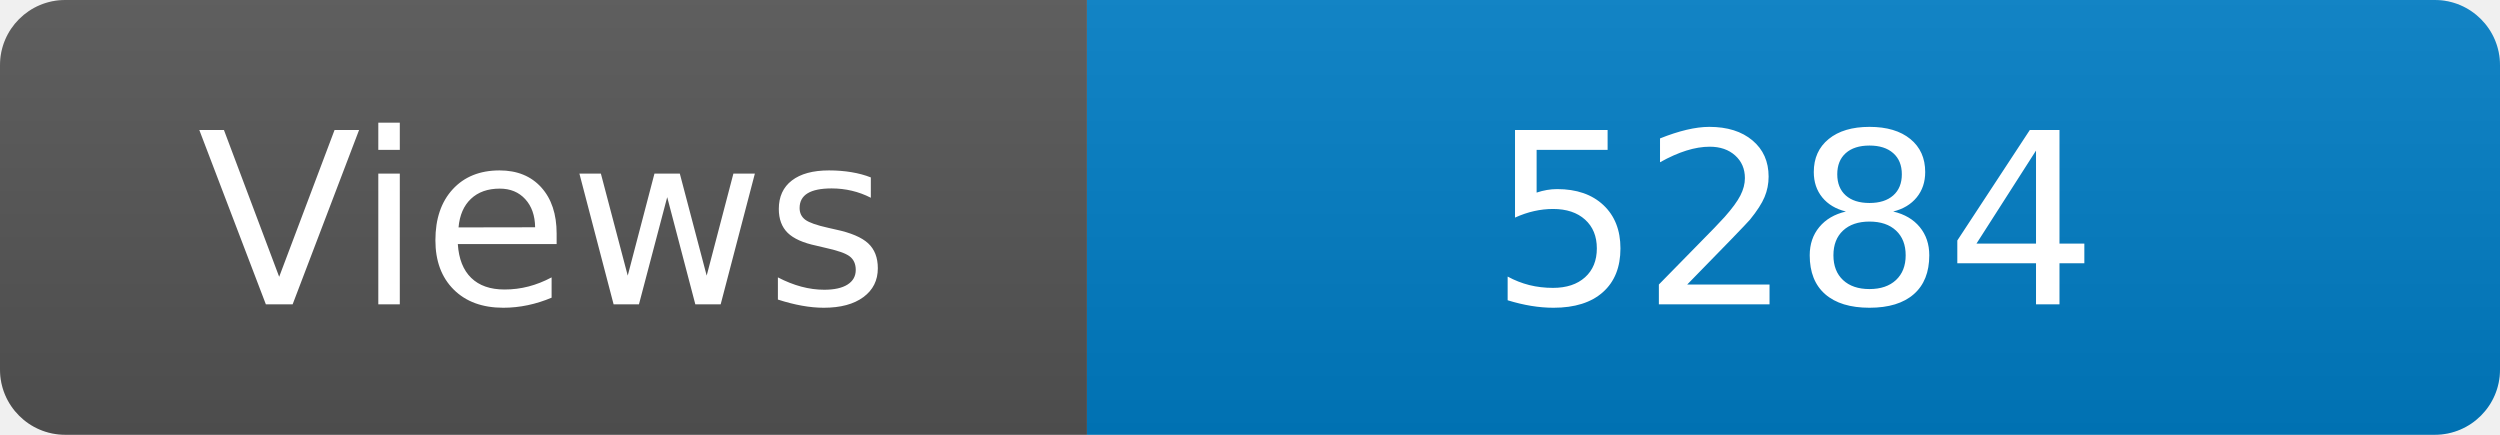
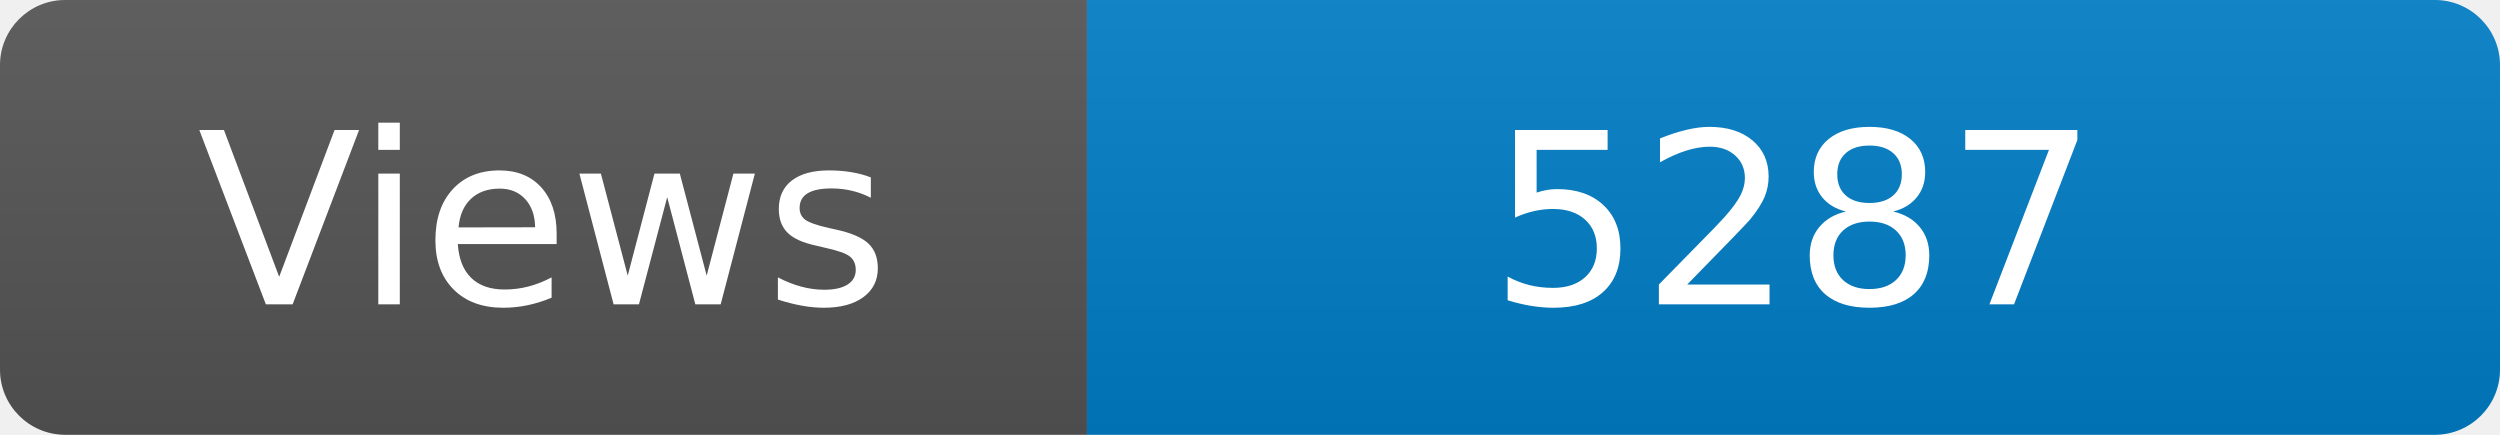
<svg xmlns="http://www.w3.org/2000/svg" width="115" height="20" role="img" aria-label="Maintained?: yes">
  <linearGradient id="s" x2="0" y2="100%">
    <stop offset="0" stop-color="#bbb" stop-opacity=".1" />
    <stop offset="1" stop-opacity=".1" />
  </linearGradient>
  <clipPath id="r">
    <rect width="115" height="20" rx="3" fill="#fff" />
  </clipPath>
  <g clip-path="url(#r)">
    <rect width="50" height="20" fill="#555" />
    <rect x="50" width="160" height="20" fill="#007ec6" />
    <rect width="115" height="20" fill="url(#s)" />
  </g>
  <g fill="#fff" text-anchor="middle" font-family="Verdana,Geneva,DejaVu Sans,sans-serif" font-size="110">
    <text x="250" y="140" transform="scale(.1)" fill="#fff">Views</text>
-     <text x="825" y="140" transform="scale(.1)" fill="#fff">5284</text>
+     <text x="825" y="140" transform="scale(.1)" fill="#fff">5287</text>
  </g>
</svg>
